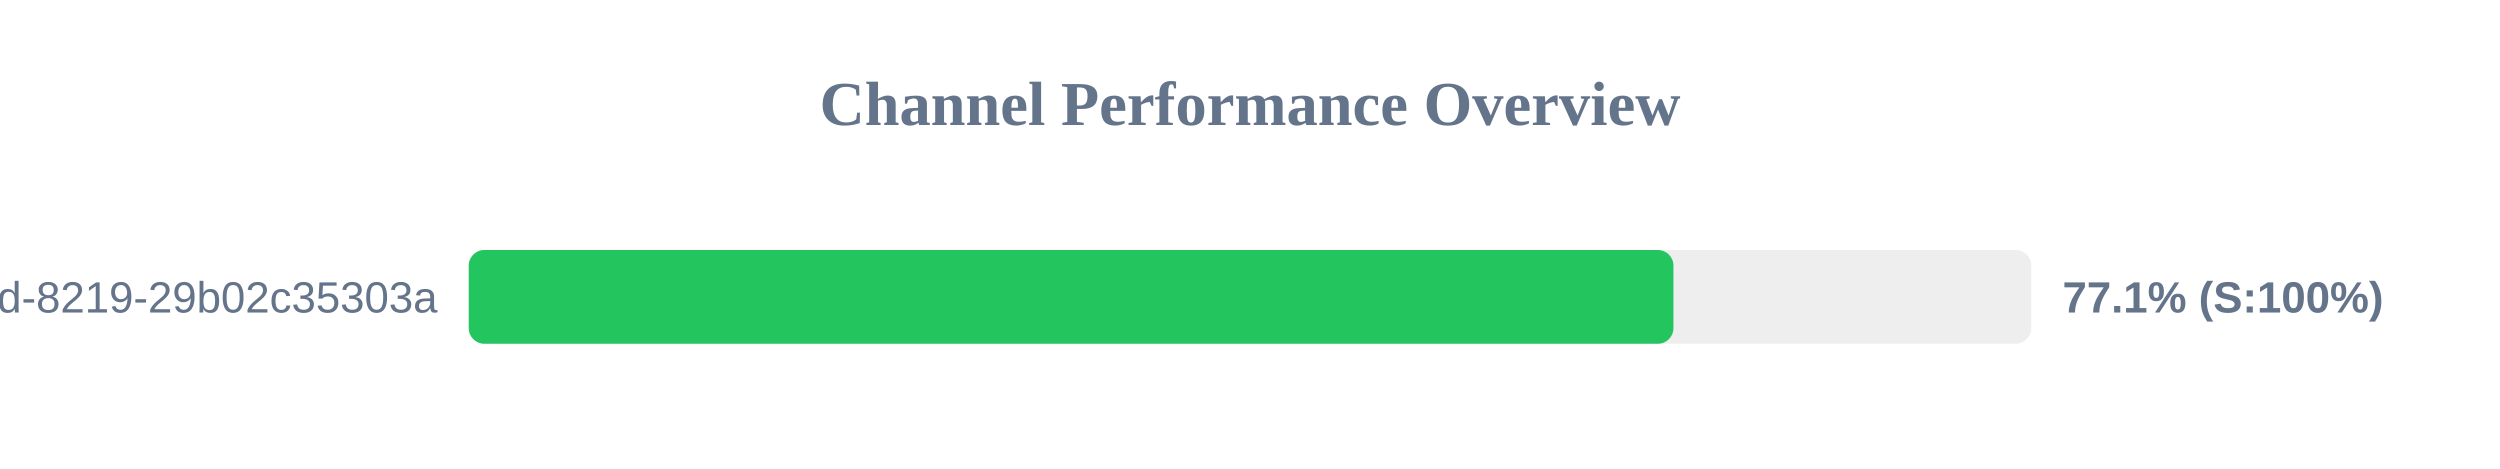
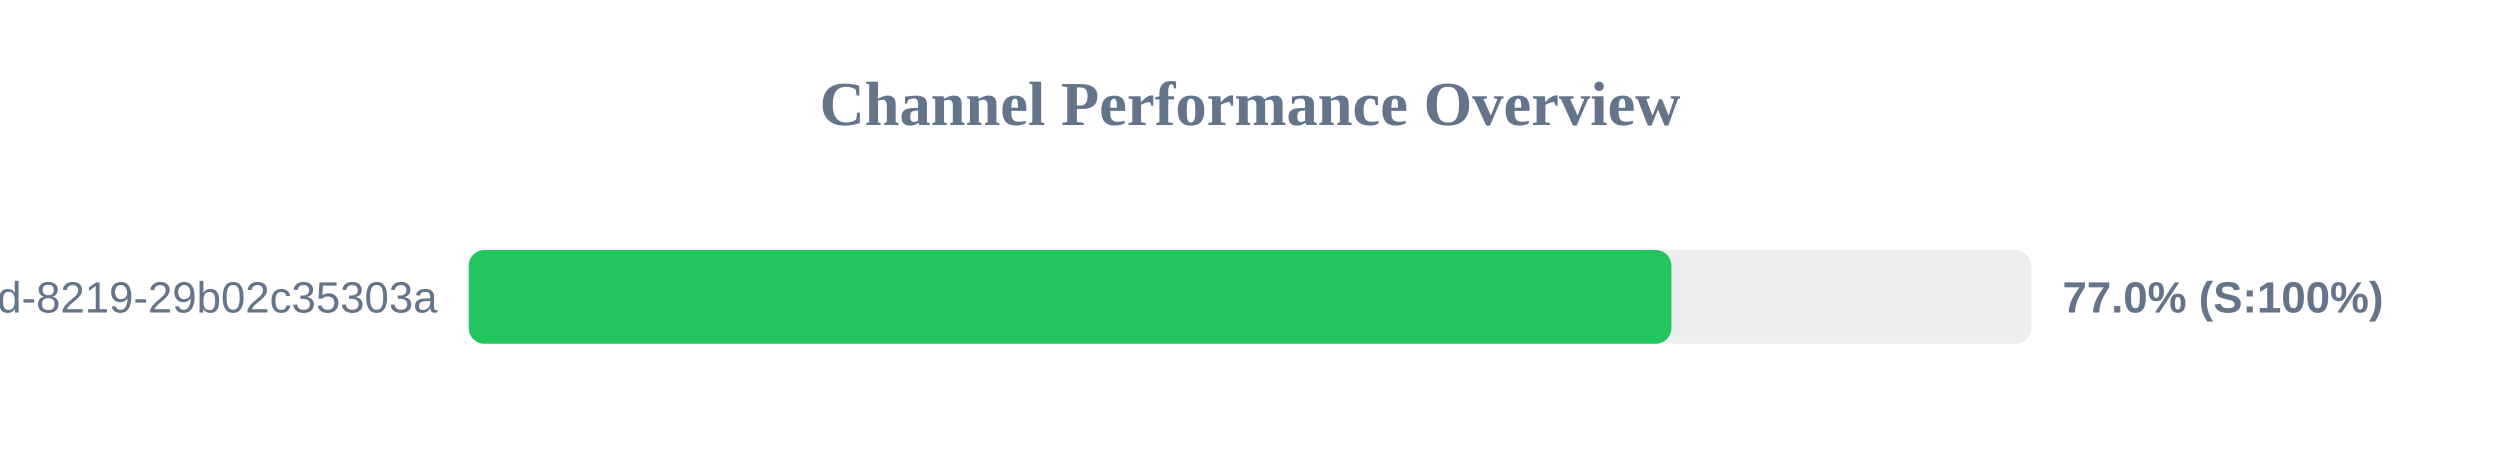
<svg xmlns="http://www.w3.org/2000/svg" width="800" height="150" version="1.1">
  <style>
        .row { font: 14px Arial; fill: #64748b; }
        .score { font: bold 14px Arial; fill: #64748b; }
    </style>
  <text x="400" y="40" text-anchor="middle" font-size="20px" font-weight="bold" fill="#64748b">Channel Performance Overview</text>
  <rect x="150" y="80" width="500" height="30" fill="#eee" rx="5" />
-   <rect x="150" y="80" width="385.5" height="30" fill="#22c55e" rx="5" />
+   <rect x="150" y="80" width="384.85" height="30" fill="#22c55e" rx="5" />
  <text x="140" y="100" text-anchor="end" class="row">?uuid=5eaa121d-4362-444d-8219-29b02c35303a</text>
-   <text x="660" y="100" text-anchor="start" class="score">77.1% (S:100%)</text>
+   <text x="660" y="100" text-anchor="start" class="score">77.0% (S:100%)</text>
</svg>
